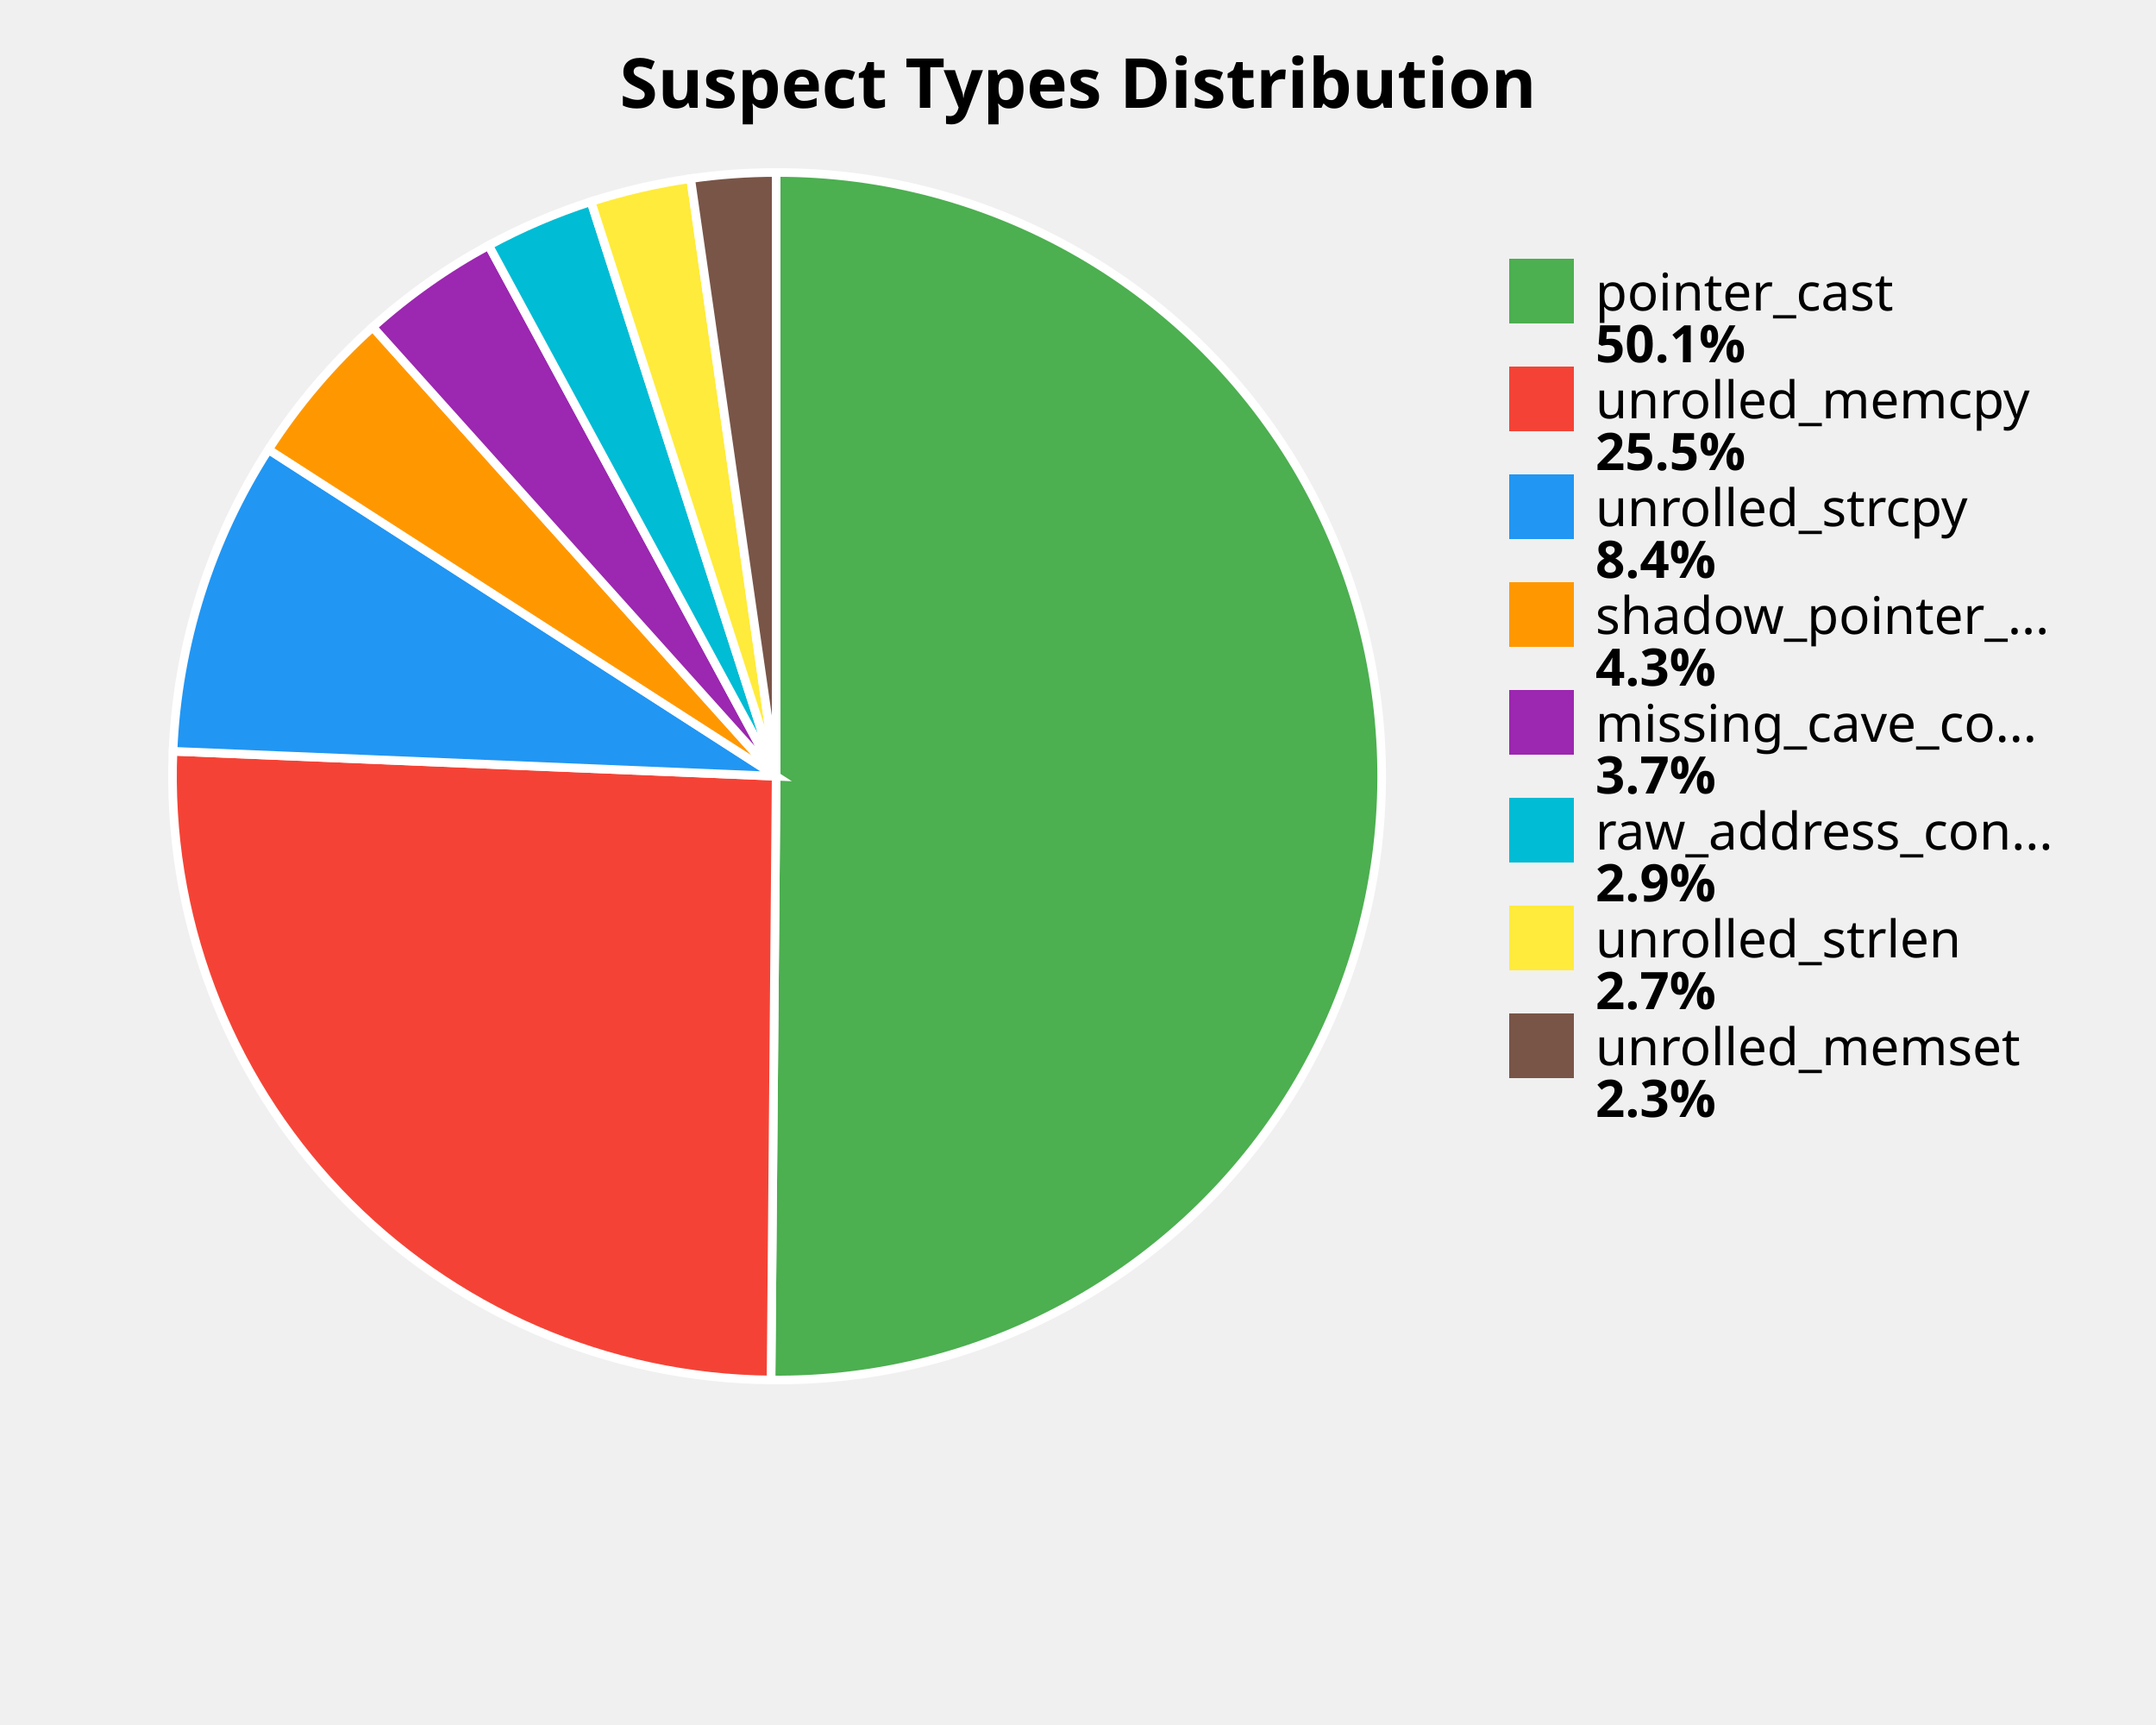
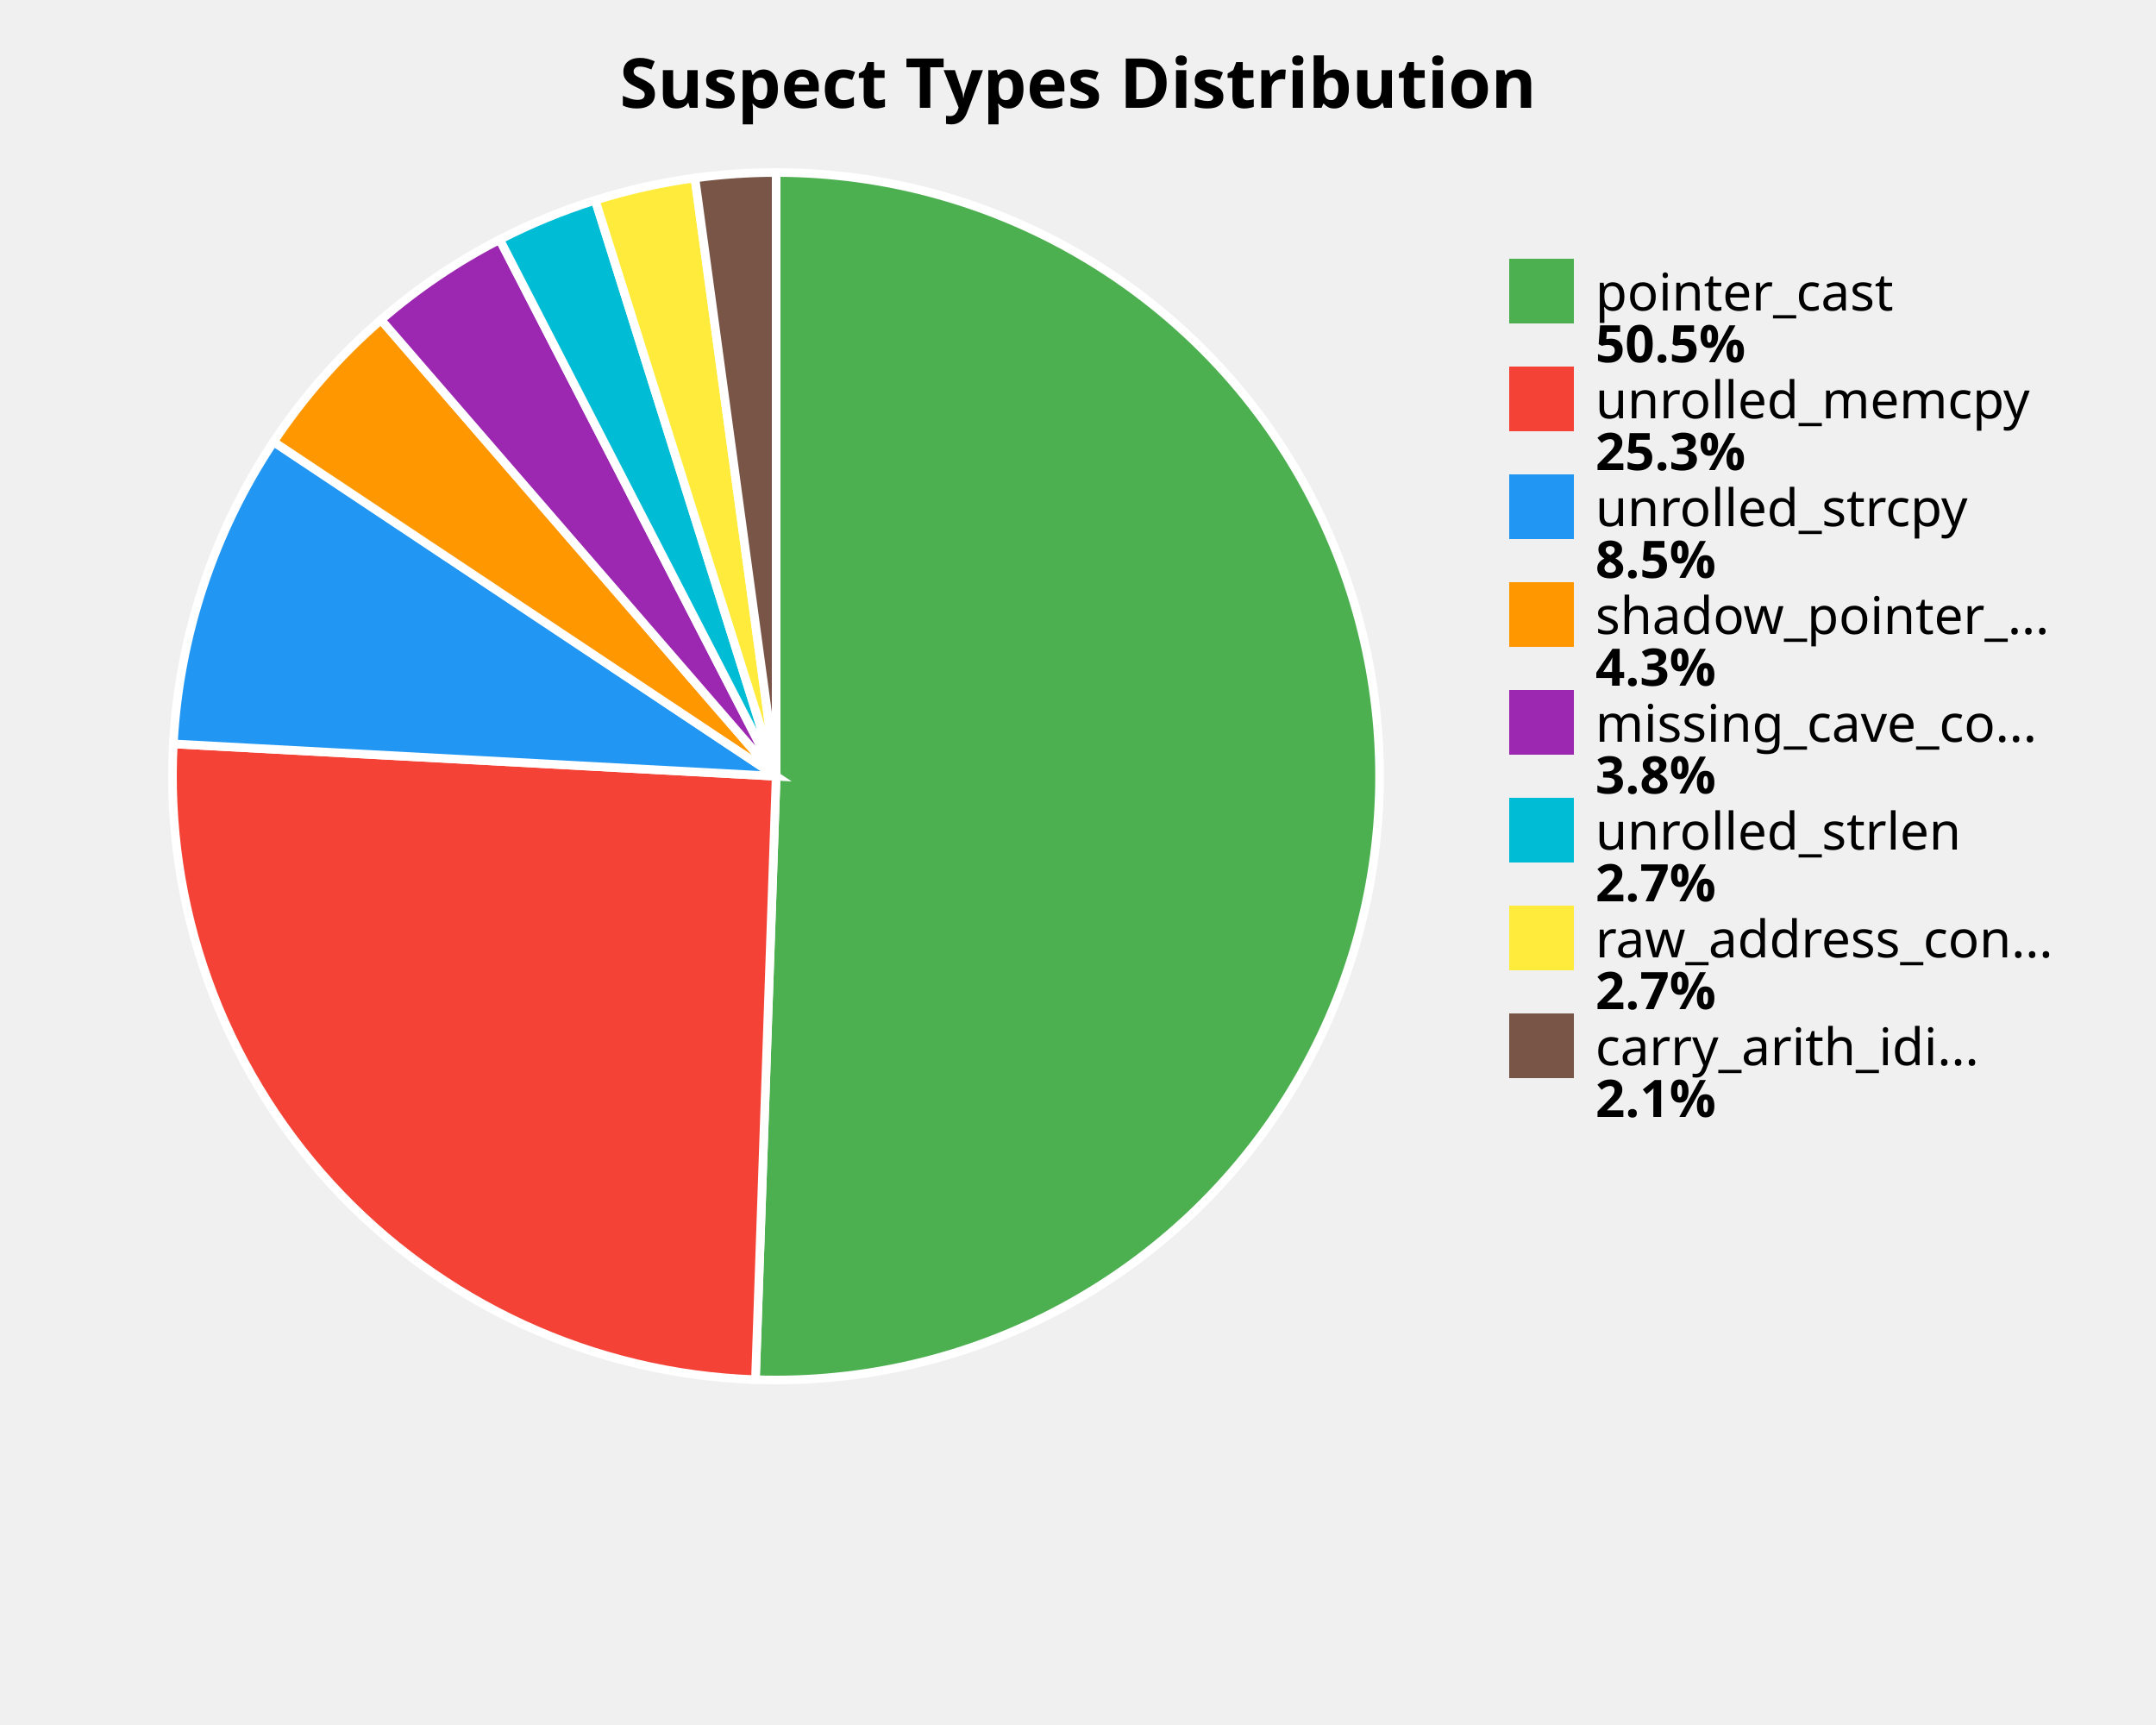
<svg xmlns="http://www.w3.org/2000/svg" width="500" height="400" viewBox="0 0 500 400">
  <style>
    .title { font: bold 16px sans-serif; }
    .label { font: 12px sans-serif; }
    .value { font: bold 12px sans-serif; }
  </style>
  <rect width="100%%" height="100%%" fill="white" />
  <text x="250" y="25" class="title" text-anchor="middle">Suspect Types Distribution</text>
-   <path d="M 180,180 L 180.00,40.00 A 140,140 0 1,1 178.81,319.99 Z" fill="#4CAF50" stroke="white" stroke-width="2" />
-   <path d="M 180,180 L 178.81,319.99 A 140,140 0 0,1 40.12,174.21 Z" fill="#F44336" stroke="white" stroke-width="2" />
-   <path d="M 180,180 L 40.12,174.21 A 140,140 0 0,1 62.26,104.25 Z" fill="#2196F3" stroke="white" stroke-width="2" />
-   <path d="M 180,180 L 62.26,104.25 A 140,140 0 0,1 86.45,75.85 Z" fill="#FF9800" stroke="white" stroke-width="2" />
-   <path d="M 180,180 L 86.45,75.85 A 140,140 0 0,1 113.33,56.90 Z" fill="#9C27B0" stroke="white" stroke-width="2" />
-   <path d="M 180,180 L 113.33,56.90 A 140,140 0 0,1 137.05,46.75 Z" fill="#00BCD4" stroke="white" stroke-width="2" />
-   <path d="M 180,180 L 137.05,46.75 A 140,140 0 0,1 160.17,41.41 Z" fill="#FFEB3B" stroke="white" stroke-width="2" />
-   <path d="M 180,180 L 160.17,41.41 A 140,140 0 0,1 180.00,40.00 Z" fill="#795548" stroke="white" stroke-width="2" />
+   <path d="M 180,180 L 180.00,40.00 A 140,140 0 1,1 175.20,319.92 Z" fill="#4CAF50" stroke="white" stroke-width="2" />
+   <path d="M 180,180 L 175.20,319.92 A 140,140 0 0,1 40.20,172.50 Z" fill="#F44336" stroke="white" stroke-width="2" />
+   <path d="M 180,180 L 40.20,172.50 A 140,140 0 0,1 63.45,102.44 Z" fill="#2196F3" stroke="white" stroke-width="2" />
+   <path d="M 180,180 L 63.45,102.44 A 140,140 0 0,1 88.36,74.16 Z" fill="#FF9800" stroke="white" stroke-width="2" />
+   <path d="M 180,180 L 88.36,74.16 A 140,140 0 0,1 115.88,55.55 Z" fill="#9C27B0" stroke="white" stroke-width="2" />
+   <path d="M 180,180 L 115.88,55.55 A 140,140 0 0,1 138.05,46.43 Z" fill="#00BCD4" stroke="white" stroke-width="2" />
+   <path d="M 180,180 L 138.05,46.43 A 140,140 0 0,1 161.16,41.27 Z" fill="#FFEB3B" stroke="white" stroke-width="2" />
+   <path d="M 180,180 L 161.16,41.27 A 140,140 0 0,1 180.00,40.00 Z" fill="#795548" stroke="white" stroke-width="2" />
  <rect x="350" y="60" width="15" height="15" fill="#4CAF50" />
  <text x="370" y="72" class="label">pointer_cast</text>
-   <text x="370" y="84" class="value">50.1%</text>
+   <text x="370" y="84" class="value">50.5%</text>
  <rect x="350" y="85" width="15" height="15" fill="#F44336" />
  <text x="370" y="97" class="label">unrolled_memcpy</text>
-   <text x="370" y="109" class="value">25.5%</text>
+   <text x="370" y="109" class="value">25.3%</text>
  <rect x="350" y="110" width="15" height="15" fill="#2196F3" />
  <text x="370" y="122" class="label">unrolled_strcpy</text>
-   <text x="370" y="134" class="value">8.4%</text>
+   <text x="370" y="134" class="value">8.5%</text>
  <rect x="350" y="135" width="15" height="15" fill="#FF9800" />
  <text x="370" y="147" class="label">shadow_pointer_...</text>
  <text x="370" y="159" class="value">4.3%</text>
  <rect x="350" y="160" width="15" height="15" fill="#9C27B0" />
  <text x="370" y="172" class="label">missing_cave_co...</text>
-   <text x="370" y="184" class="value">3.7%</text>
+   <text x="370" y="184" class="value">3.8%</text>
  <rect x="350" y="185" width="15" height="15" fill="#00BCD4" />
-   <text x="370" y="197" class="label">raw_address_con...</text>
-   <text x="370" y="209" class="value">2.9%</text>
+   <text x="370" y="197" class="label">unrolled_strlen</text>
+   <text x="370" y="209" class="value">2.7%</text>
  <rect x="350" y="210" width="15" height="15" fill="#FFEB3B" />
-   <text x="370" y="222" class="label">unrolled_strlen</text>
+   <text x="370" y="222" class="label">raw_address_con...</text>
  <text x="370" y="234" class="value">2.7%</text>
  <rect x="350" y="235" width="15" height="15" fill="#795548" />
-   <text x="370" y="247" class="label">unrolled_memset</text>
-   <text x="370" y="259" class="value">2.3%</text>
+   <text x="370" y="247" class="label">carry_arith_idi...</text>
+   <text x="370" y="259" class="value">2.1%</text>
</svg>
